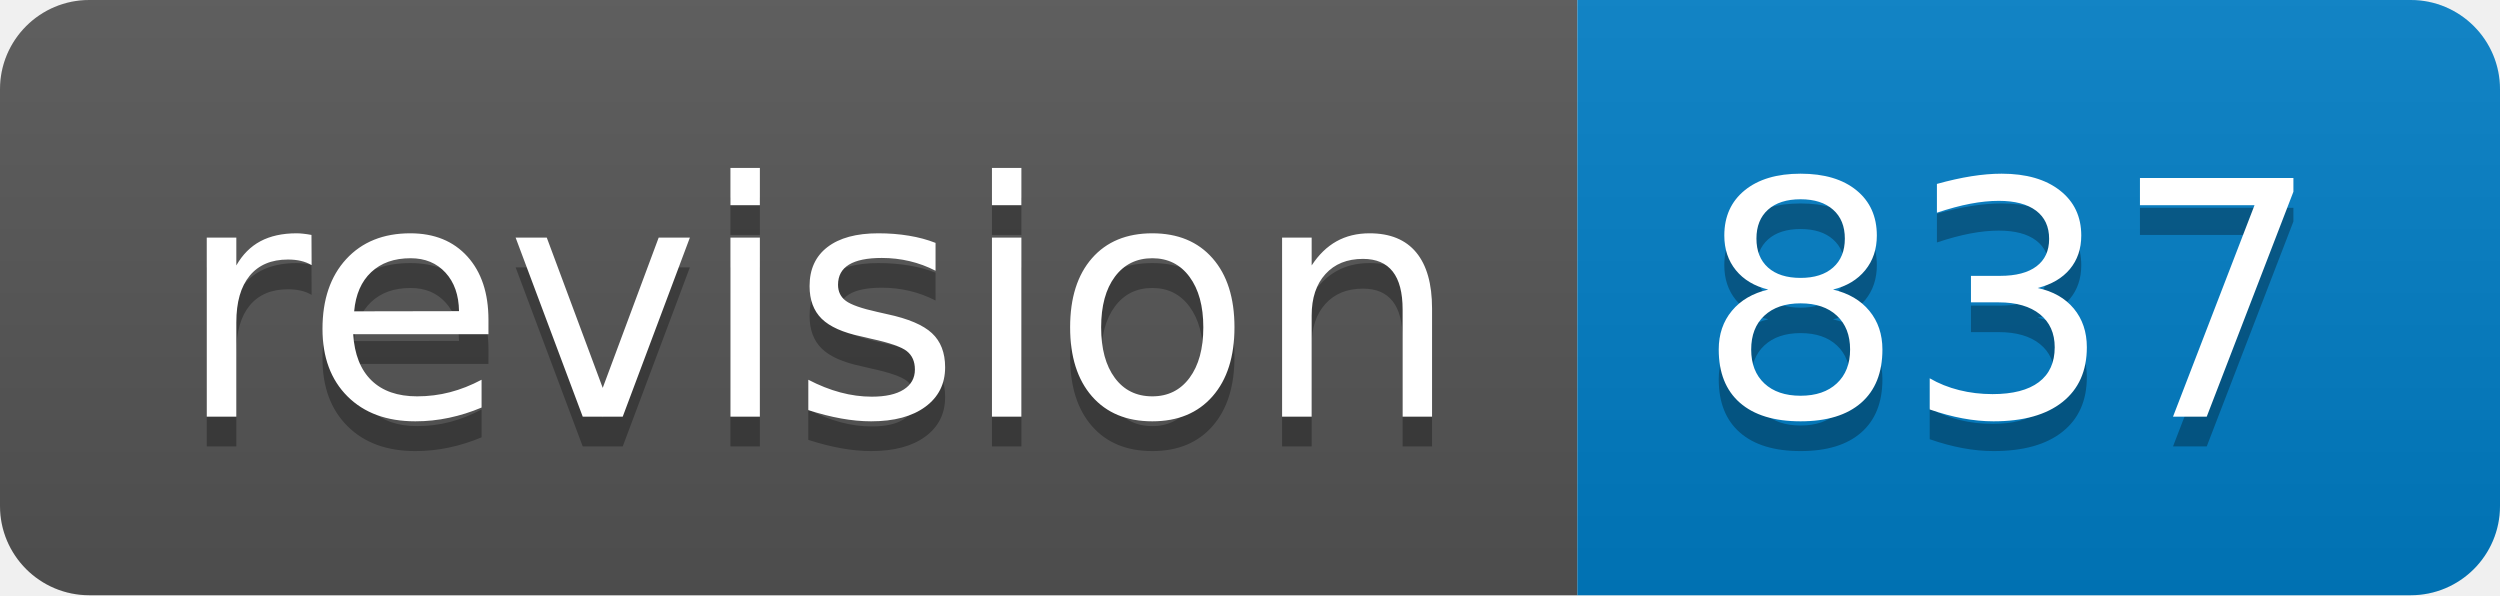
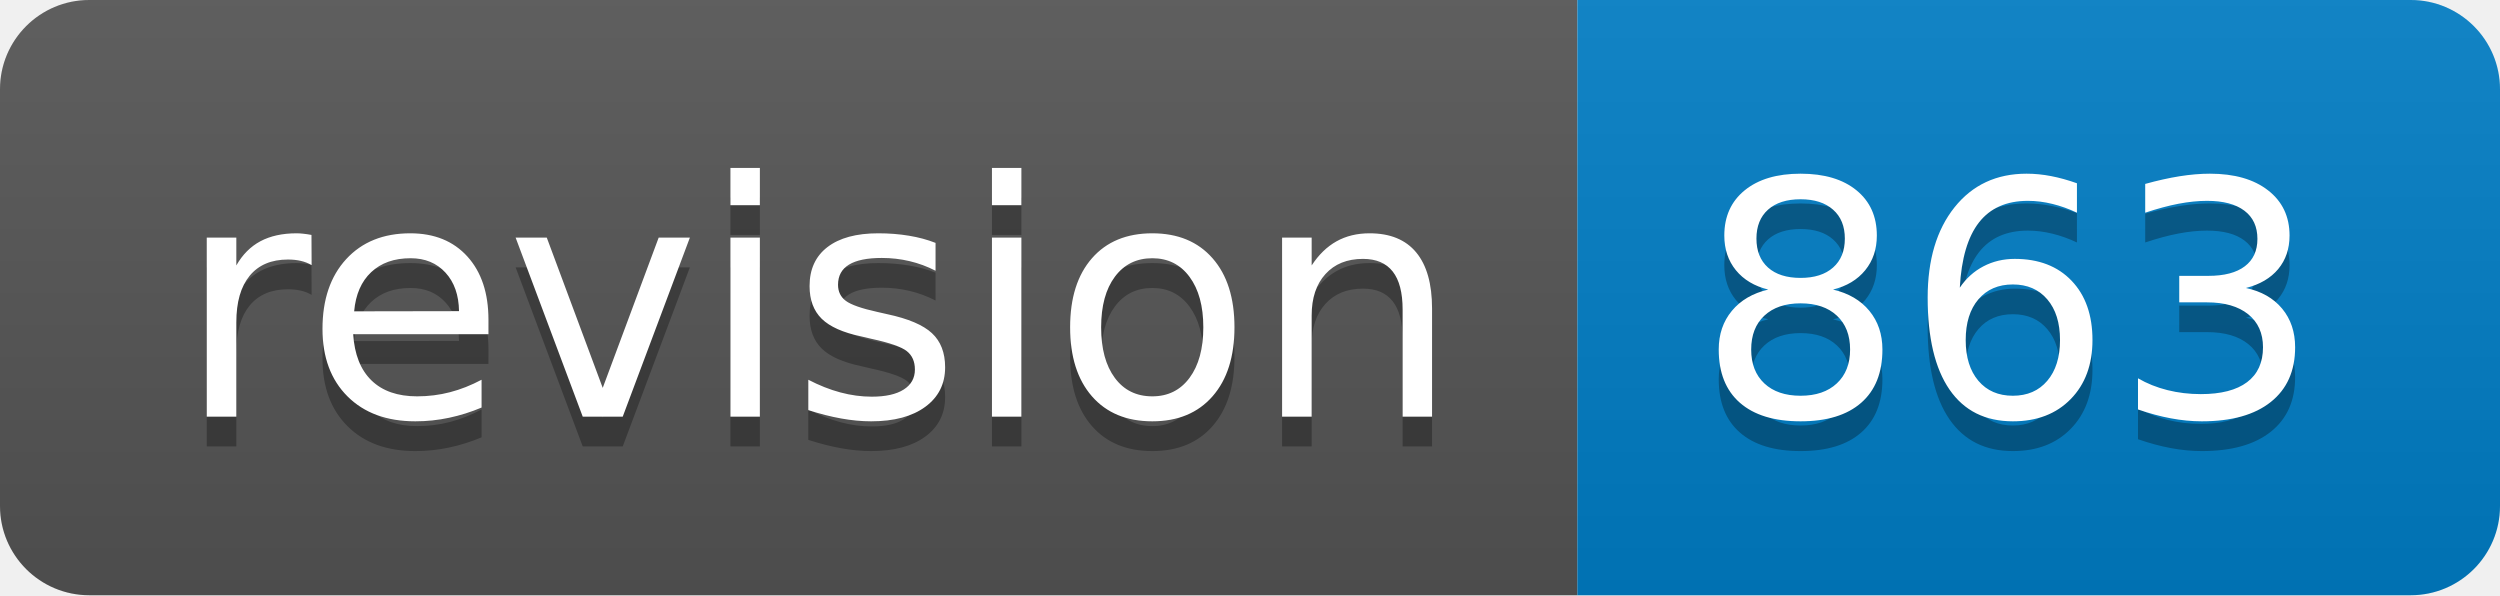
<svg xmlns="http://www.w3.org/2000/svg" width="84" height="20">
  <linearGradient id="s" x2="0" y2="100%">
    <stop offset="0" stop-color="#bbb" stop-opacity=".1" />
    <stop offset="1" stop-opacity=".1" />
  </linearGradient>
  <clipPath id="r">
    <rect width="84" height="20" rx="3" fill="#fff" />
  </clipPath>
  <g clip-path="url(#r)">
    <rect width="53" height="20" fill="#555" />
    <rect x="53" width="31" height="20" fill="#007ec6" />
    <rect width="84" height="20" fill="url(#s)" />
  </g>
  <g fill="#fff" text-anchor="middle" font-family="Verdana,Geneva,DejaVu Sans,sans-serif" text-rendering="geometricPrecision" font-size="110">
    <text x="275" y="150" fill="#010101" fill-opacity=".3" transform="scale(.1)" textLength="430">revision</text>
    <text x="275" y="140" transform="scale(.1)" textLength="430">revision</text>
-     <text x="675" y="150" fill="#010101" fill-opacity=".3" transform="scale(.1)" textLength="210">837</text>
-     <text x="675" y="140" transform="scale(.1)" textLength="210">837</text>
+     <text x="675" y="150" fill="#010101" fill-opacity=".3" transform="scale(.1)" textLength="210">863</text>
+     <text x="675" y="140" transform="scale(.1)" textLength="210">863</text>
  </g>
</svg>
